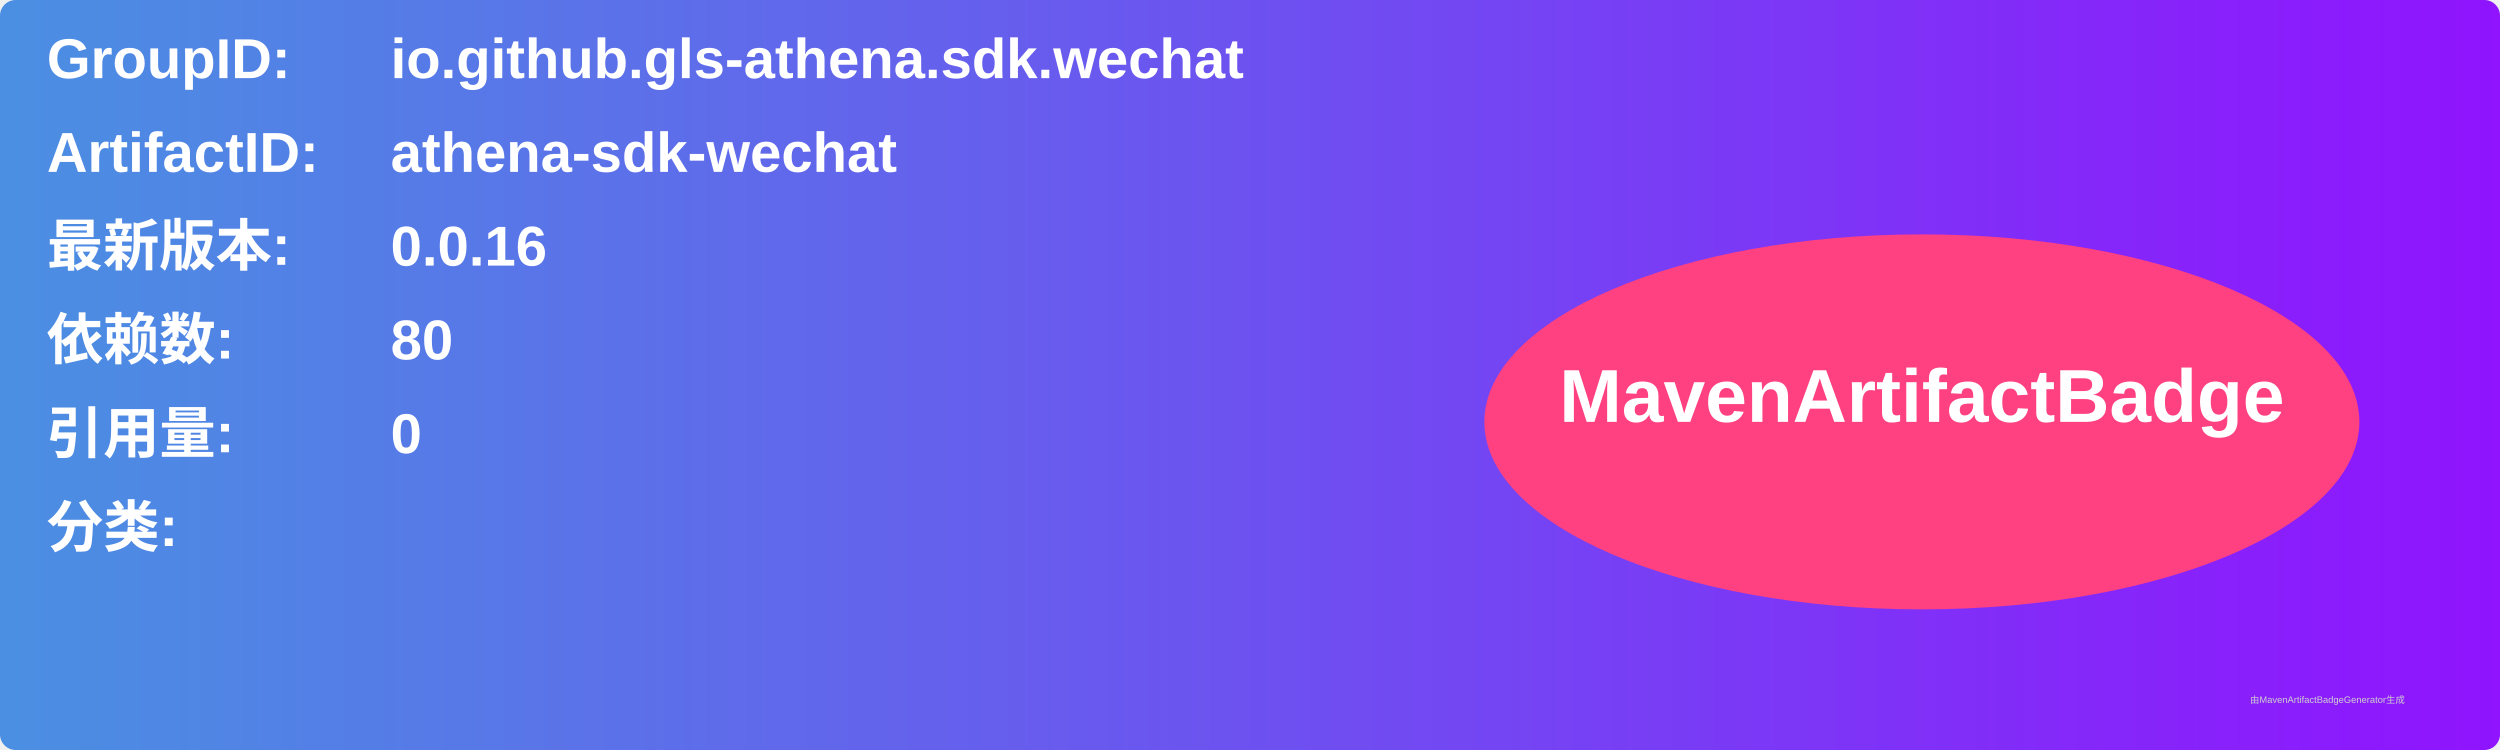
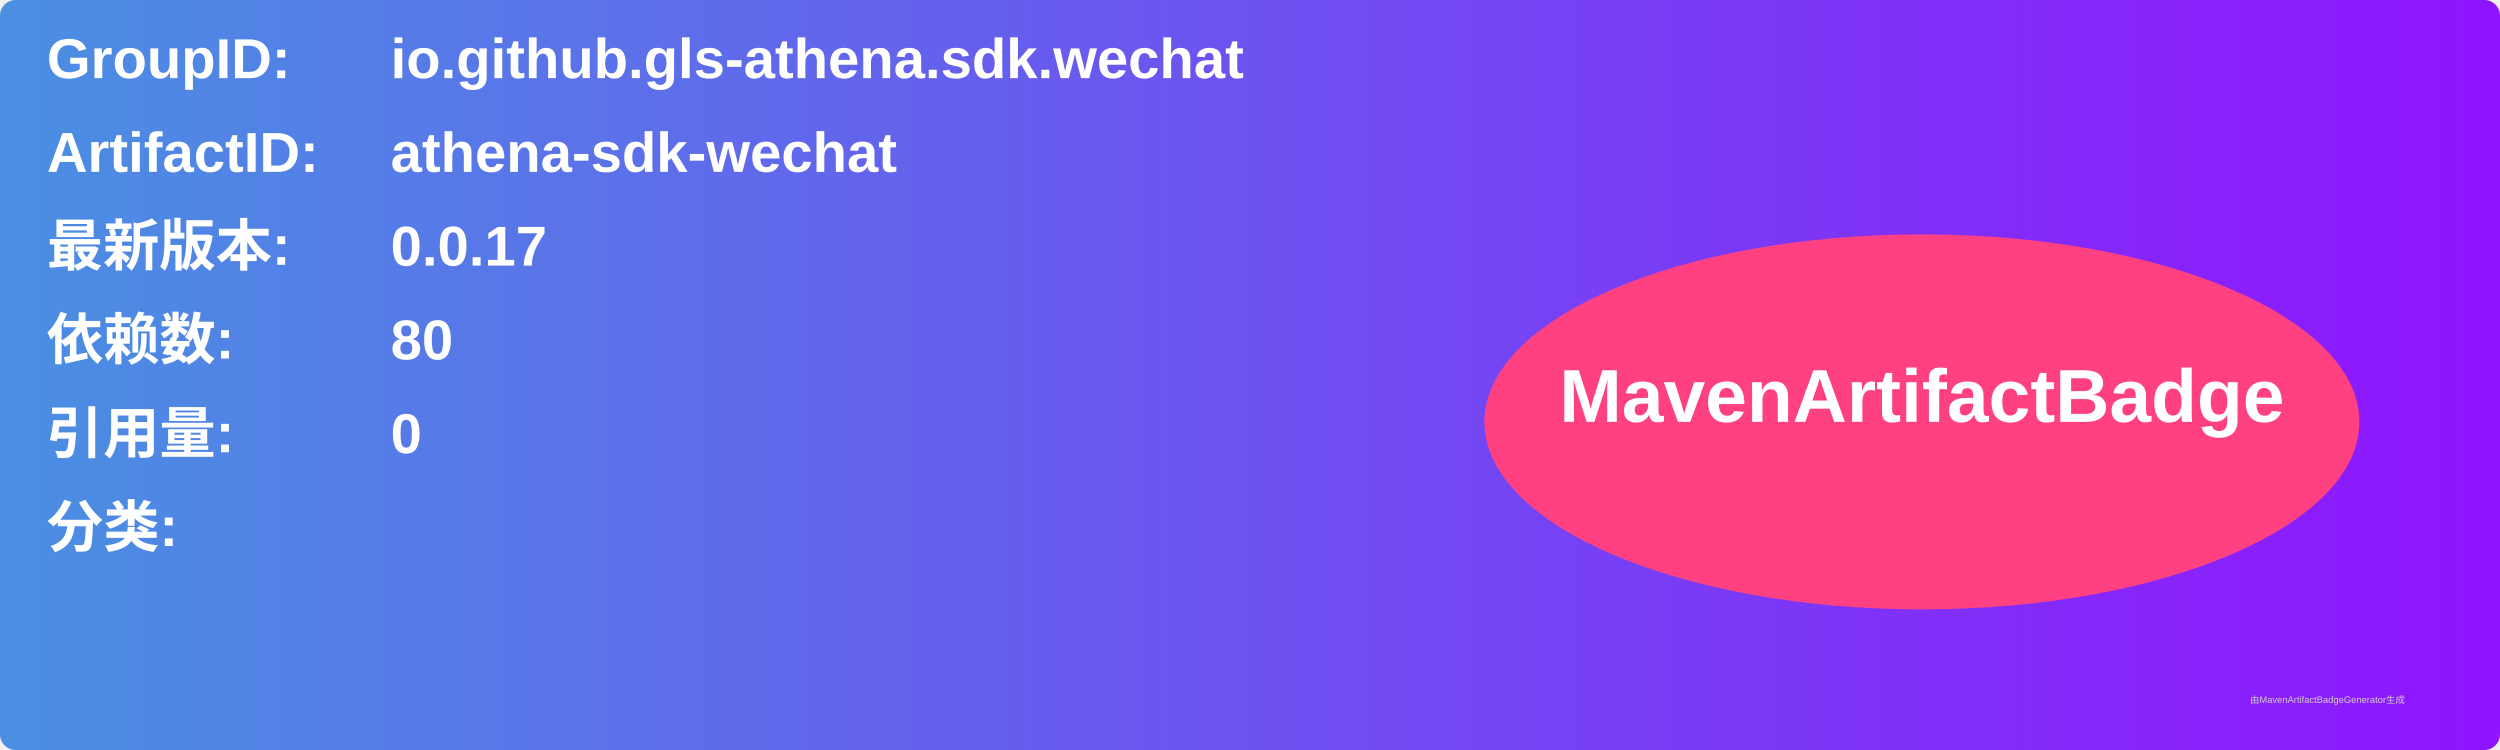
<svg xmlns="http://www.w3.org/2000/svg" width="800" height="240" viewBox="0 0 800 240">
  <linearGradient id="grad" x1="0%" y1="0%" x2="100%" y2="0%">
    <stop offset="0%" stop-color="#4a90e2" />
    <stop offset="100%" stop-color="#9013fe" />
  </linearGradient>
  <rect width="100%" height="100%" rx="5" ry="5" fill="url(#grad)" />
  <g transform="translate(15, 15)">
    <text x="0" y="10" font-family="Arial" font-size="18" fill="white" font-weight="bold" width="260">GroupID:</text>
    <text x="110" y="10" font-family="Arial" font-size="18" fill="white" font-weight="bold" width="460">io.github.gls-athena.sdk.wechat</text>
    <text x="0" y="40" font-family="Arial" font-size="18" fill="white" font-weight="bold" width="260">ArtifactID:</text>
    <text x="110" y="40" font-family="Arial" font-size="18" fill="white" font-weight="bold" width="460">athena-sdk-wechat</text>
    <text x="0" y="70" font-family="Arial" font-size="18" fill="white" font-weight="bold">最新版本:</text>
    <text x="110" y="70" font-family="Arial" font-size="18" fill="white" font-weight="bold">
-       <tspan font-weight="bold">0.0.16</tspan>
+       <tspan font-weight="bold">0.0.17</tspan>
    </text>
    <text x="0" y="100" font-family="Arial" font-size="18" fill="white" font-weight="bold">依赖数: </text>
    <text x="110" y="100" font-family="Arial" font-size="18" fill="white">
      <tspan font-weight="bold">80</tspan>
    </text>
    <text x="0" y="130" font-family="Arial" font-size="18" fill="white" font-weight="bold">引用量: </text>
    <text x="110" y="130" font-family="Arial" font-size="18" fill="white">
      <tspan font-weight="bold">0</tspan>
    </text>
    <text x="0" y="160" font-family="Arial" font-size="18" fill="white" font-weight="bold">分类:</text>
    <text x="10" y="190" font-family="Arial" font-size="10" fill="white">
      <tspan font-weight="bold" />
    </text>
    <ellipse cx="600" cy="120" rx="140" ry="60" fill="#ff4081" />
    <text x="600" y="120" text-anchor="middle" font-family="Arial" font-size="24" fill="white" font-weight="bold">MavenArtifactBadge</text>
  </g>
  <text x="720" y="225" font-family="Arial" font-size="3" fill="#d0d0d0">由MavenArtifactBadgeGenerator生成</text>
</svg>
